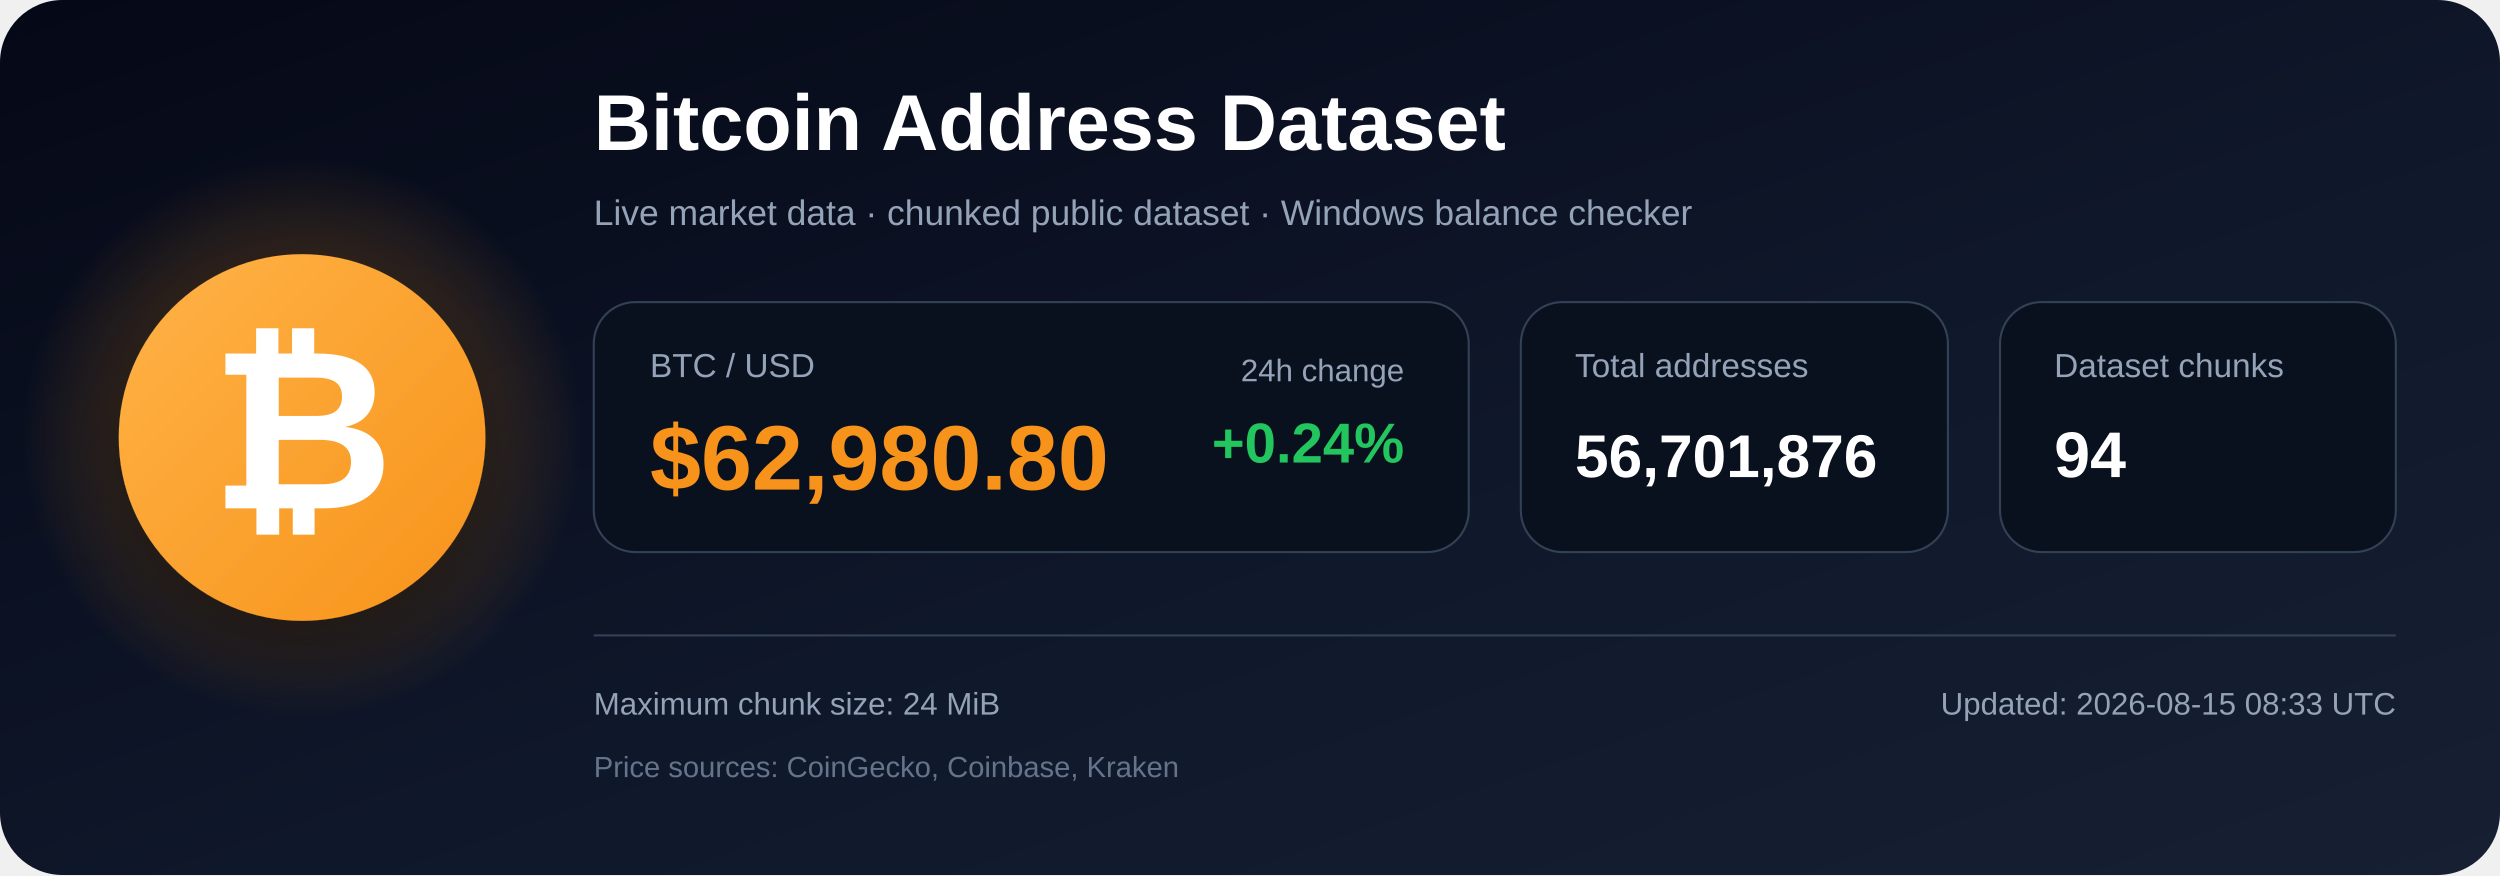
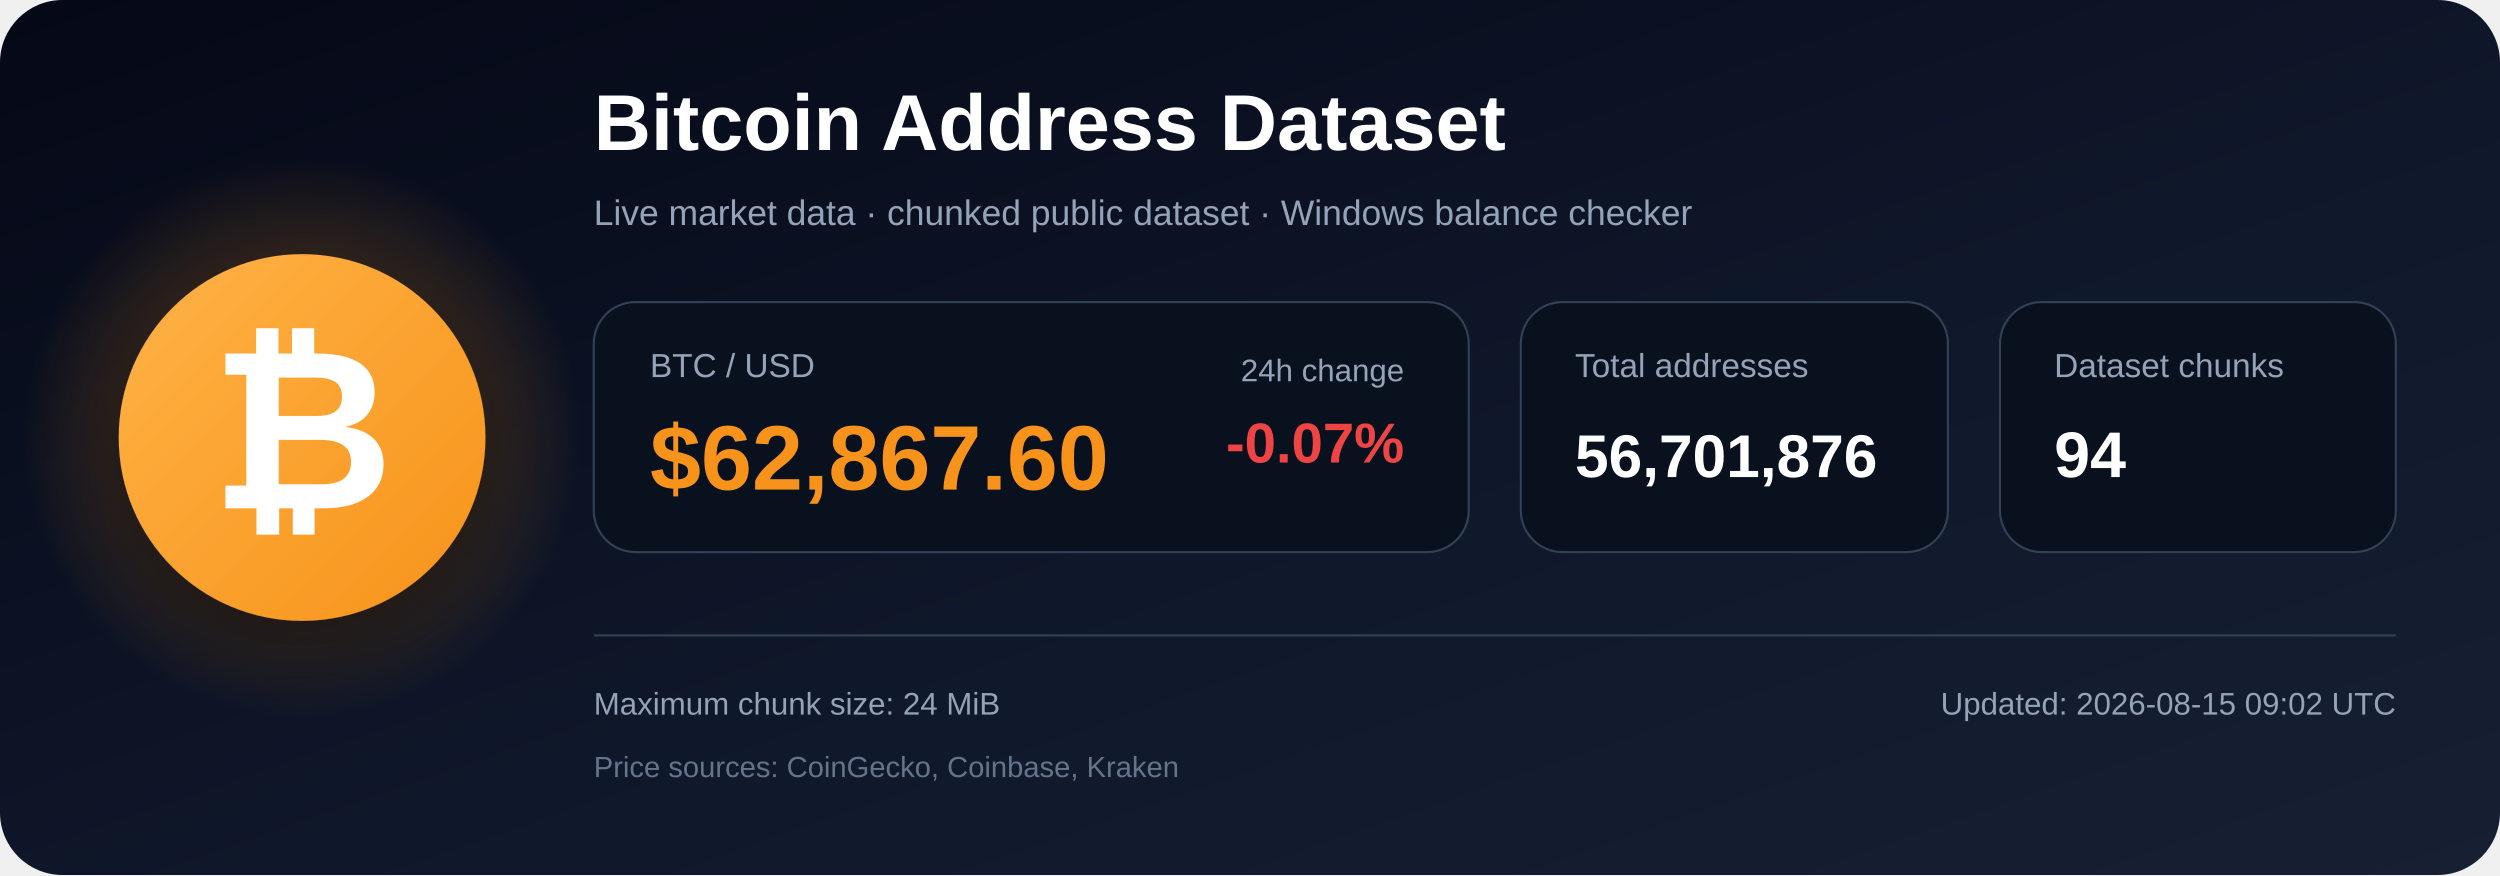
<svg xmlns="http://www.w3.org/2000/svg" width="1200" height="420" viewBox="0 0 1200 420" role="img" aria-labelledby="title description">
  <defs>
    <linearGradient id="bg" x1="0" y1="0" x2="1" y2="1">
      <stop offset="0%" stop-color="#050816" />
      <stop offset="55%" stop-color="#0f172a" />
      <stop offset="100%" stop-color="#172033" />
    </linearGradient>
    <radialGradient id="glow">
      <stop offset="0%" stop-color="#f7931a" stop-opacity=".48" />
      <stop offset="100%" stop-color="#f7931a" stop-opacity="0" />
    </radialGradient>
    <linearGradient id="orange" x1="0" y1="0" x2="1" y2="1">
      <stop offset="0%" stop-color="#ffb347" />
      <stop offset="100%" stop-color="#f7931a" />
    </linearGradient>
    <filter id="shadow" x="-40%" y="-40%" width="180%" height="180%">
      <feDropShadow dx="0" dy="12" stdDeviation="18" flood-color="#000000" flood-opacity=".50" />
    </filter>
  </defs>
  <rect width="1200" height="420" rx="30" fill="url(#bg)" />
  <circle cx="145" cy="210" r="135" fill="url(#glow)" />
  <circle cx="145" cy="210" r="88" fill="url(#orange)" filter="url(#shadow)" />
  <text x="145" y="244" text-anchor="middle" font-family="Arial, Helvetica, sans-serif" font-size="108" font-weight="700" fill="#ffffff">₿</text>
  <text x="285" y="72" font-family="Arial, Helvetica, sans-serif" font-size="38" font-weight="700" fill="#ffffff">
    Bitcoin Address Dataset
  </text>
  <text x="285" y="108" font-family="Arial, Helvetica, sans-serif" font-size="17" fill="#94a3b8">
    Live market data · chunked public dataset · Windows balance checker
  </text>
  <rect x="285" y="145" width="420" height="120" rx="20" fill="#09111f" stroke="#334155" />
  <text x="312" y="181" font-family="Arial, Helvetica, sans-serif" font-size="16" fill="#94a3b8">BTC / USD</text>
-   <text x="312" y="235" font-family="Arial, Helvetica, sans-serif" font-size="44" font-weight="700" fill="#f7931a">$62,980.80</text>
+   <text x="312" y="235" font-family="Arial, Helvetica, sans-serif" font-size="44" font-weight="700" fill="#f7931a">$62,867.60</text>
  <text x="674" y="183" text-anchor="end" font-family="Arial, Helvetica, sans-serif" font-size="15" fill="#94a3b8">24h change</text>
-   <text x="674" y="222" text-anchor="end" font-family="Arial, Helvetica, sans-serif" font-size="27" font-weight="700" fill="#22c55e">+0.24%</text>
+   <text x="674" y="222" text-anchor="end" font-family="Arial, Helvetica, sans-serif" font-size="27" font-weight="700" fill="#ef4444">-0.07%</text>
  <rect x="730" y="145" width="205" height="120" rx="20" fill="#09111f" stroke="#334155" />
  <text x="756" y="181" font-family="Arial, Helvetica, sans-serif" font-size="16" fill="#94a3b8">Total addresses</text>
  <text x="756" y="229" font-family="Arial, Helvetica, sans-serif" font-size="29" font-weight="700" fill="#ffffff">56,701,876</text>
  <rect x="960" y="145" width="190" height="120" rx="20" fill="#09111f" stroke="#334155" />
  <text x="986" y="181" font-family="Arial, Helvetica, sans-serif" font-size="16" fill="#94a3b8">Dataset chunks</text>
  <text x="986" y="229" font-family="Arial, Helvetica, sans-serif" font-size="31" font-weight="700" fill="#ffffff">94</text>
  <line x1="285" y1="305" x2="1150" y2="305" stroke="#334155" stroke-width="1" />
  <text x="285" y="343" font-family="Arial, Helvetica, sans-serif" font-size="15" fill="#94a3b8">
    Maximum chunk size: 24 MiB
  </text>
  <text x="285" y="373" font-family="Arial, Helvetica, sans-serif" font-size="14" fill="#64748b">
    Price sources: CoinGecko, Coinbase, Kraken
  </text>
  <text x="1150" y="343" text-anchor="end" font-family="Arial, Helvetica, sans-serif" font-size="15" fill="#94a3b8">
-     Updated: 2026-08-15 08:33 UTC
+     Updated: 2026-08-15 09:02 UTC
  </text>
</svg>
